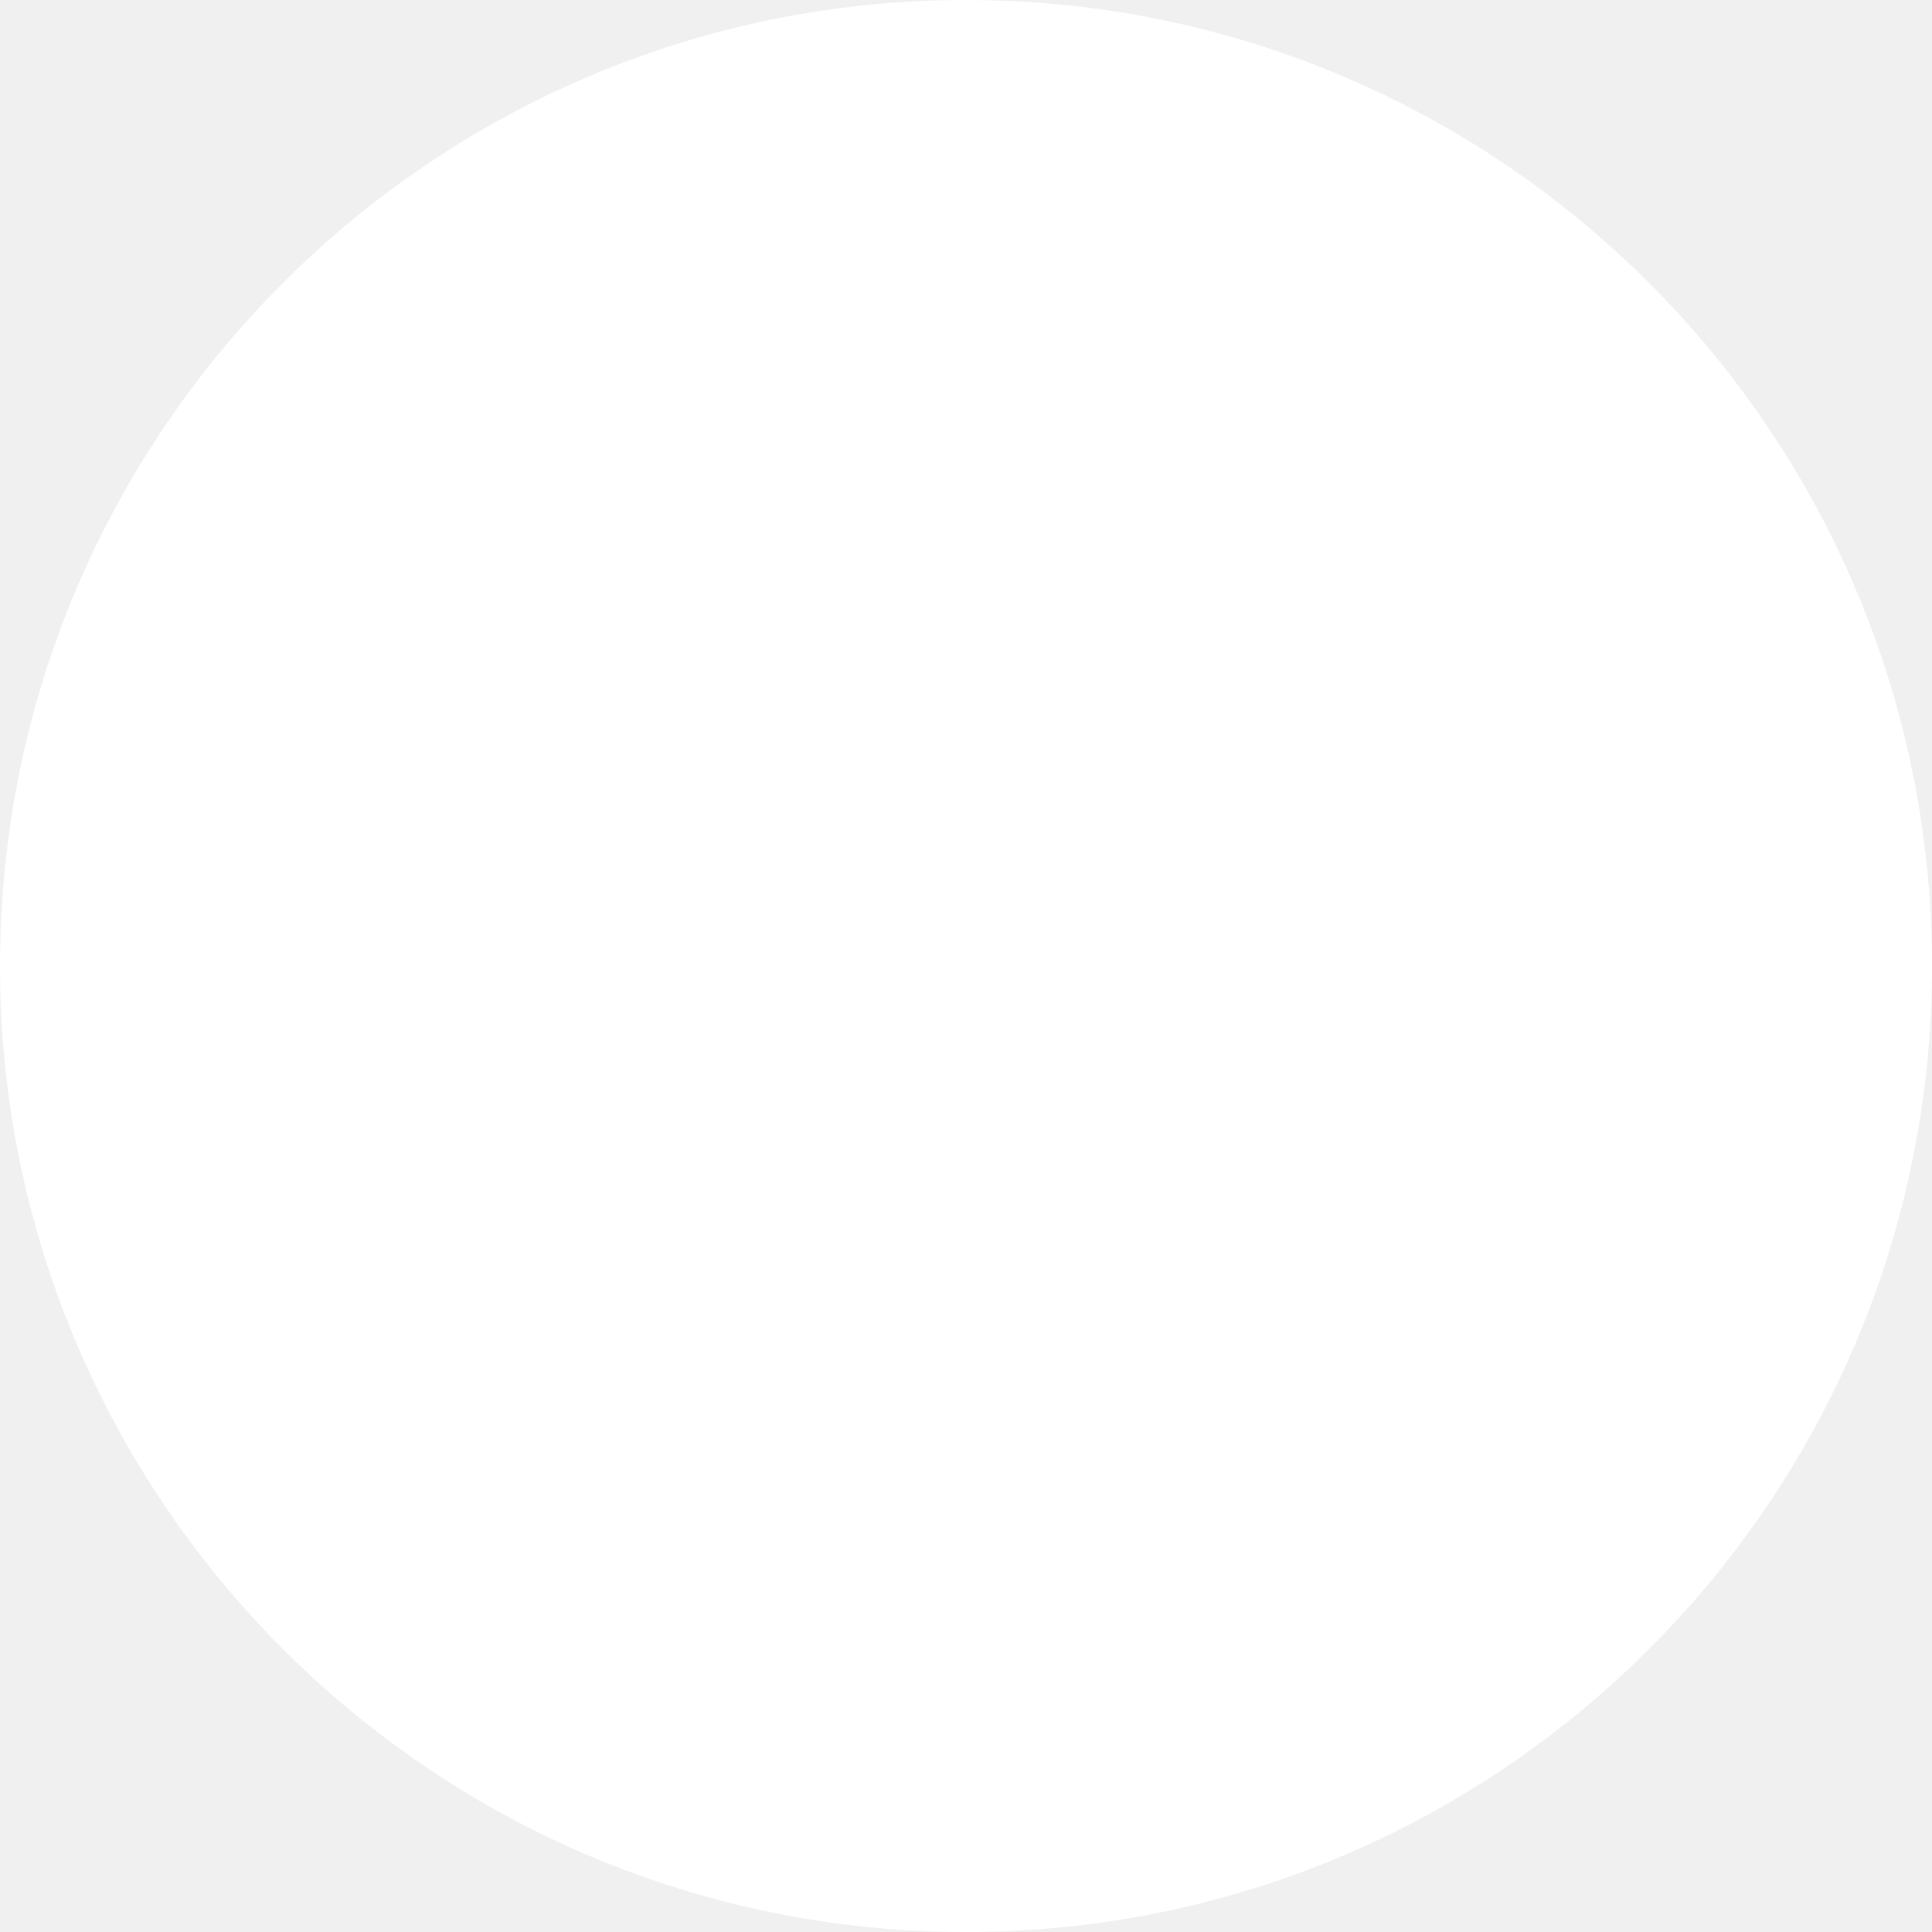
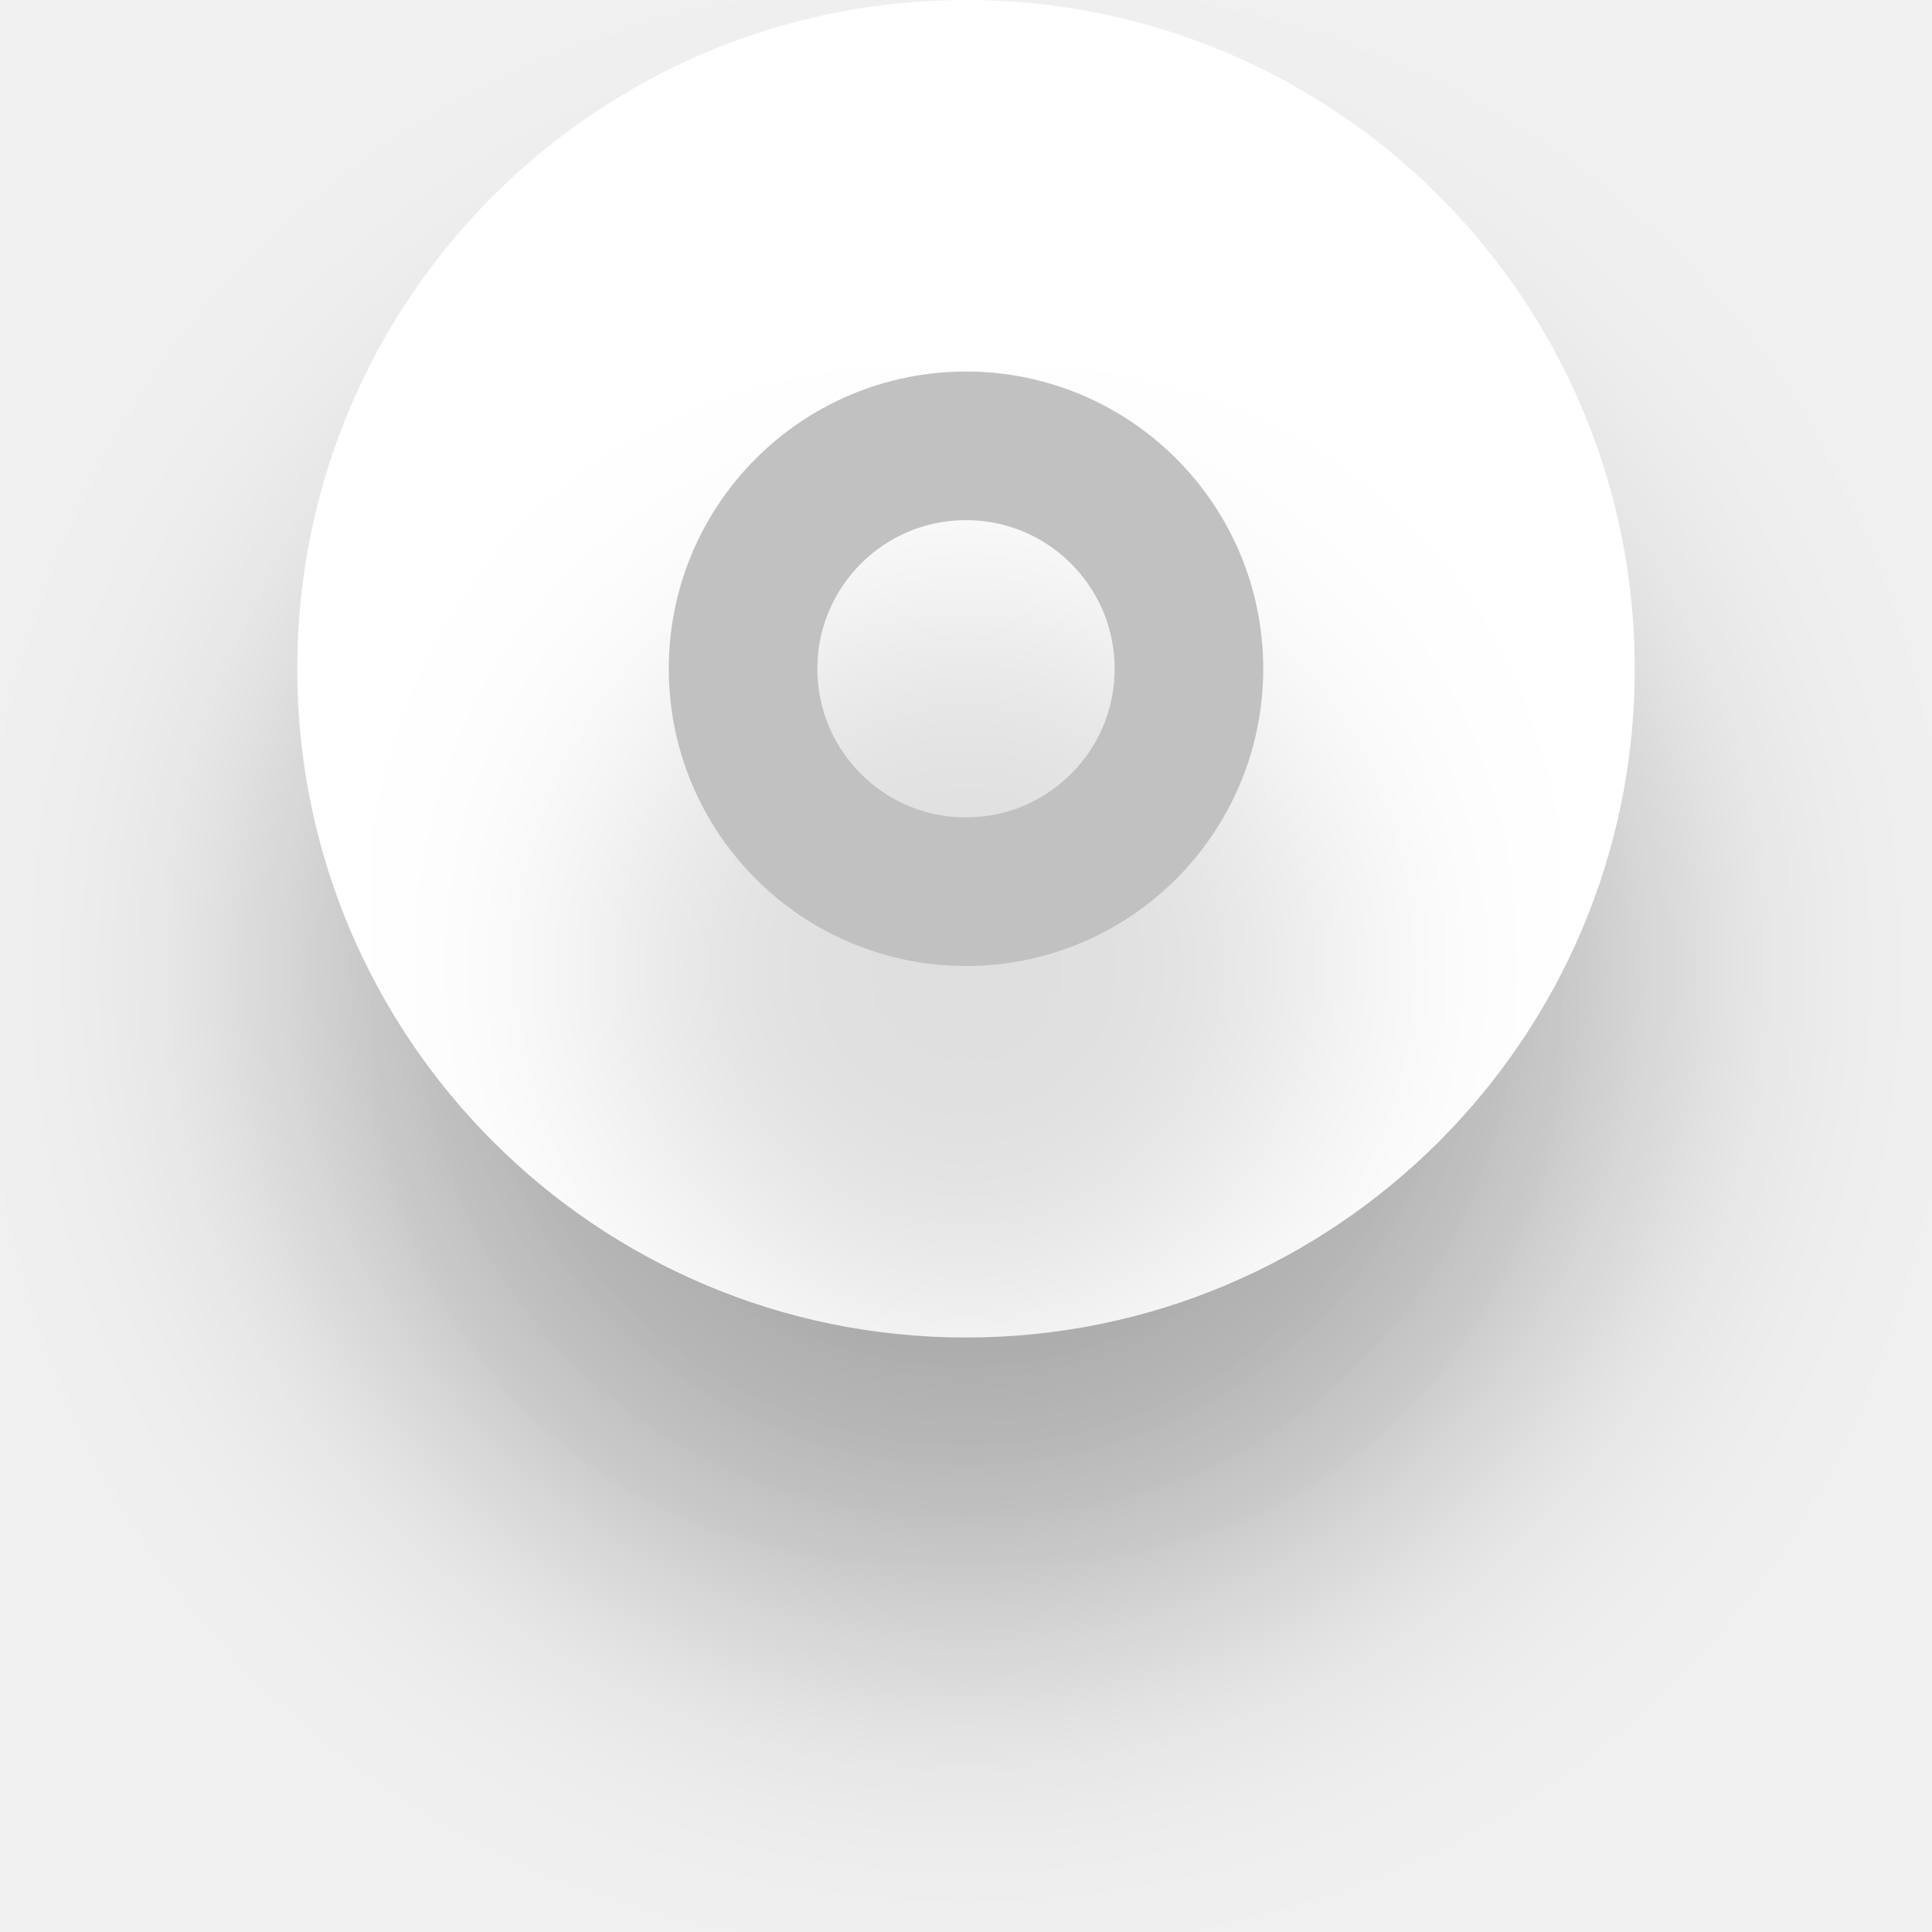
- <svg xmlns="http://www.w3.org/2000/svg" width="18" height="18" viewBox="0 0 18 18" fill="none">
-   <circle cx="9" cy="9" r="9" fill="white" />
+ <svg xmlns="http://www.w3.org/2000/svg" width="26" height="26" viewBox="0 0 26 26" fill="none">
+   <g filter="url(#filter0_d)">
+     <circle cx="13" cy="9" r="9" fill="white" />
+   </g>
+   <g filter="url(#filter1_d)">
+     <circle cx="13" cy="9" r="3" stroke="#C1C1C1" stroke-width="2" />
+   </g>
+   <defs>
+     <filter id="filter0_d" x="0" y="0" width="26" height="26" filterUnits="userSpaceOnUse" color-interpolation-filters="sRGB">
+       <feFlood flood-opacity="0" result="BackgroundImageFix" />
+       <feColorMatrix in="SourceAlpha" type="matrix" values="0 0 0 0 0 0 0 0 0 0 0 0 0 0 0 0 0 0 127 0" />
+       <feOffset dy="4" />
+       <feGaussianBlur stdDeviation="2" />
+       <feColorMatrix type="matrix" values="0 0 0 0 0 0 0 0 0 0 0 0 0 0 0 0 0 0 0.25 0" />
+       <feBlend mode="normal" in2="BackgroundImageFix" result="effect1_dropShadow" />
+       <feBlend mode="normal" in="SourceGraphic" in2="effect1_dropShadow" result="shape" />
+     </filter>
+     <filter id="filter1_d" x="5" y="5" width="16" height="16" filterUnits="userSpaceOnUse" color-interpolation-filters="sRGB">
+       <feFlood flood-opacity="0" result="BackgroundImageFix" />
+       <feColorMatrix in="SourceAlpha" type="matrix" values="0 0 0 0 0 0 0 0 0 0 0 0 0 0 0 0 0 0 127 0" />
+       <feOffset dy="4" />
+       <feGaussianBlur stdDeviation="2" />
+       <feColorMatrix type="matrix" values="0 0 0 0 0 0 0 0 0 0 0 0 0 0 0 0 0 0 0.25 0" />
+       <feBlend mode="normal" in2="BackgroundImageFix" result="effect1_dropShadow" />
+       <feBlend mode="normal" in="SourceGraphic" in2="effect1_dropShadow" result="shape" />
+     </filter>
+   </defs>
</svg>
